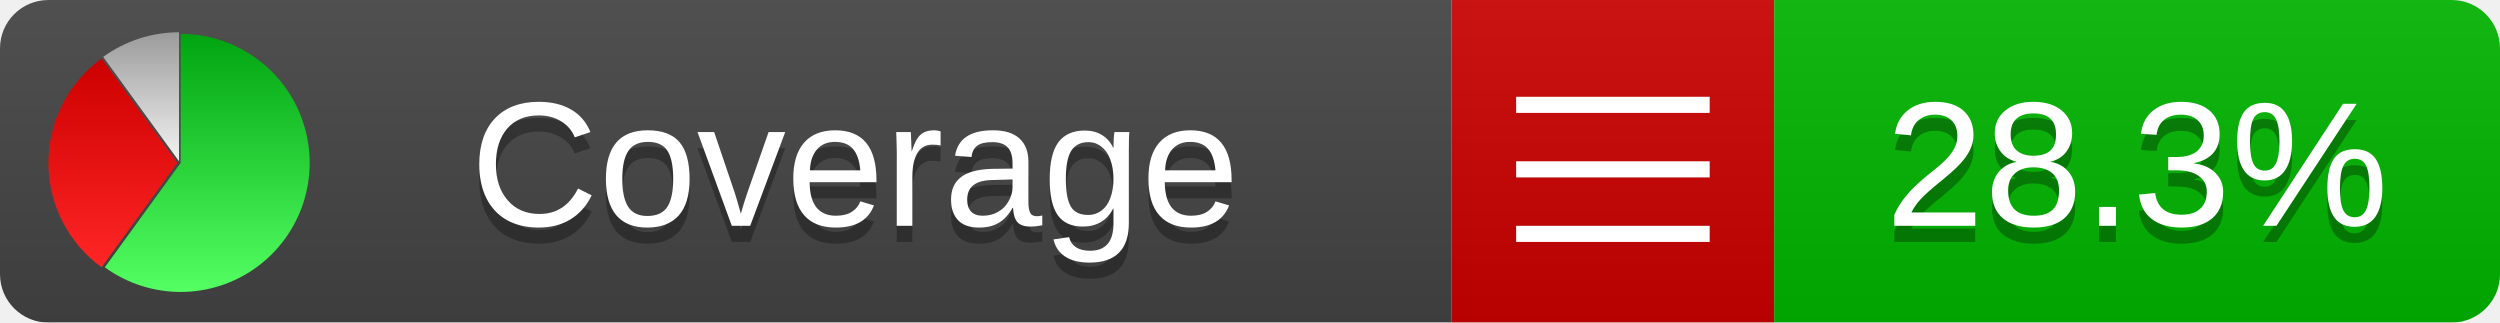
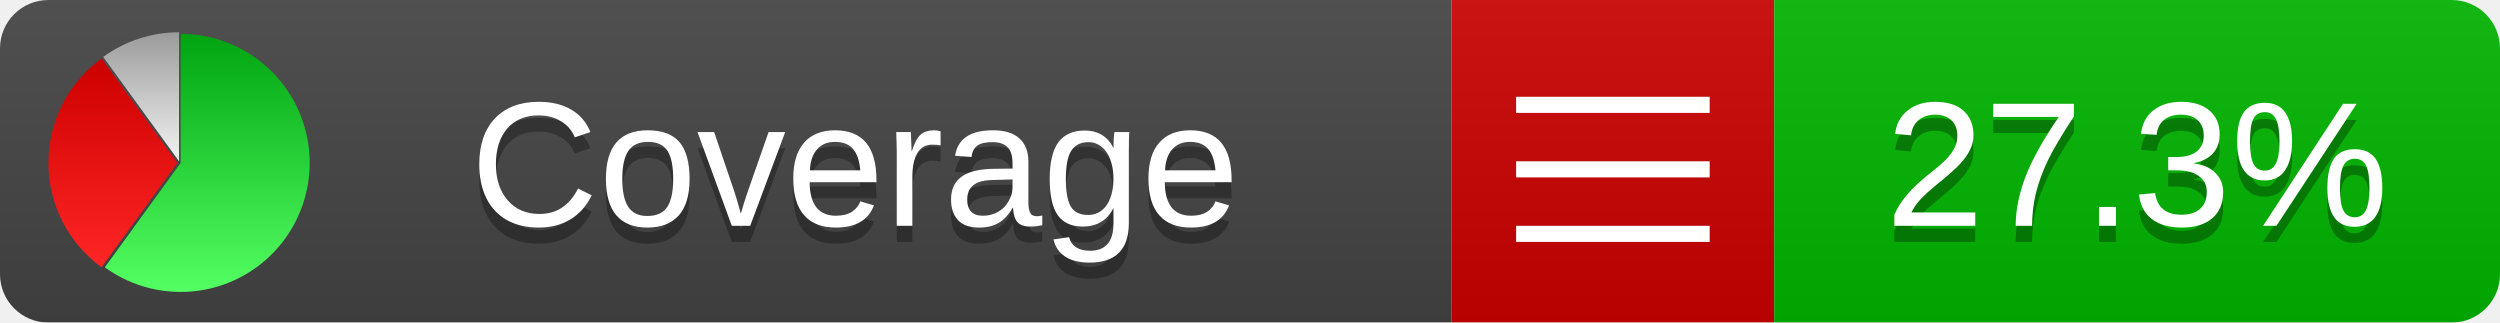
<svg xmlns="http://www.w3.org/2000/svg" xmlns:xlink="http://www.w3.org/1999/xlink" width="155" height="20">
  <style type="text/css">
          
            @keyframes fadeout {
              0 % { visibility: visible; opacity: 1; }
              40% { visibility: visible; opacity: 1; }
              50% { visibility: hidden; opacity: 0; }
              90% { visibility: hidden; opacity: 0; }
              100% { visibility: visible; opacity: 1; }
            }
            @keyframes fadein {
              0% { visibility: hidden; opacity: 0; }
              40% { visibility: hidden; opacity: 0; }
              50% { visibility: visible; opacity: 1; }
              90% { visibility: visible; opacity: 1; }
              100% { visibility: hidden; opacity: 0; }
            }
            .linecoverage {
                animation-duration: 10s;
                animation-name: fadeout;
                animation-iteration-count: infinite;
            }
            .branchcoverage {
                animation-duration: 10s;
                animation-name: fadein;
                animation-iteration-count: infinite;
            }
          
    </style>
  <defs>
    <linearGradient id="gradient" x2="0" y2="100%">
      <stop offset="0" stop-color="#bbb" stop-opacity=".1" />
      <stop offset="1" stop-opacity=".1" />
    </linearGradient>
    <linearGradient id="green" x2="0" y2="100%">
      <stop offset="0" stop-color="#00A410" />
      <stop offset="1" stop-color="#53FF63" />
    </linearGradient>
    <linearGradient id="red" x2="0" y2="100%">
      <stop offset="0" stop-color="#C00" />
      <stop offset="1" stop-color="#FF2525" />
    </linearGradient>
    <linearGradient id="gray" x2="0" y2="100%">
      <stop offset="0" stop-color="#9B9B9B" />
      <stop offset="1" stop-color="#F3F3F3" />
    </linearGradient>
    <mask id="mask">
      <rect width="155" height="20" rx="3" fill="#fff" />
    </mask>
    <g id="icon">
      <path style="fill:url(#green);" d="M205,202.5 l0,-200 a200,200 0 1,1 -117.558,361.803 z" />
      <path style="fill:url(#red);" d="M200,202.5 l-117.558,161.803 a200,200 0 0,1 0,-323.607 z" />
      <path style="fill:url(#gray);" d="M202.5,200 l-117.558,-161.803 a200,200 0 0,1 117.558,-38.196 z" />
    </g>
  </defs>
  <g mask="url(#mask)">
    <rect x="0" y="0" width="90" height="20" fill="#444" />
    <rect x="90" y="0" width="20" height="20" fill="#c00" />
    <rect x="110" y="0" width="45" height="20" fill="#00B600" />
    <rect x="0" y="0" width="155" height="20" fill="url(#gradient)" />
  </g>
  <g>
    <path class="" stroke="#fff" d="M94 6.5 h12 M94 10.5 h12 M94 14.5 h12" />
  </g>
  <g fill="#fff" text-anchor="middle" font-family="Verdana,Arial,Geneva,sans-serif" font-size="11">
    <a xlink:href="https://github.com/danielpalme/ReportGenerator" target="_top">
      <use xlink:href="#icon" transform="translate(3,2) scale(.04)" />
    </a>
    <text x="53" y="15" fill="#010101" fill-opacity=".3">Coverage</text>
    <text x="53" y="14" fill="#fff">Coverage</text>
-     <text class="" x="132.5" y="15" fill="#010101" fill-opacity=".3">28.3%</text>
-     <text class="" x="132.5" y="14">28.3%</text>
+     <text class="" x="132.5" y="15" fill="#010101" fill-opacity=".3">27.3%</text>
+     <text class="" x="132.5" y="14">27.3%</text>
  </g>
  <g>
    <rect class="" x="90" y="0" width="65" height="20" fill-opacity="0" />
  </g>
</svg>
